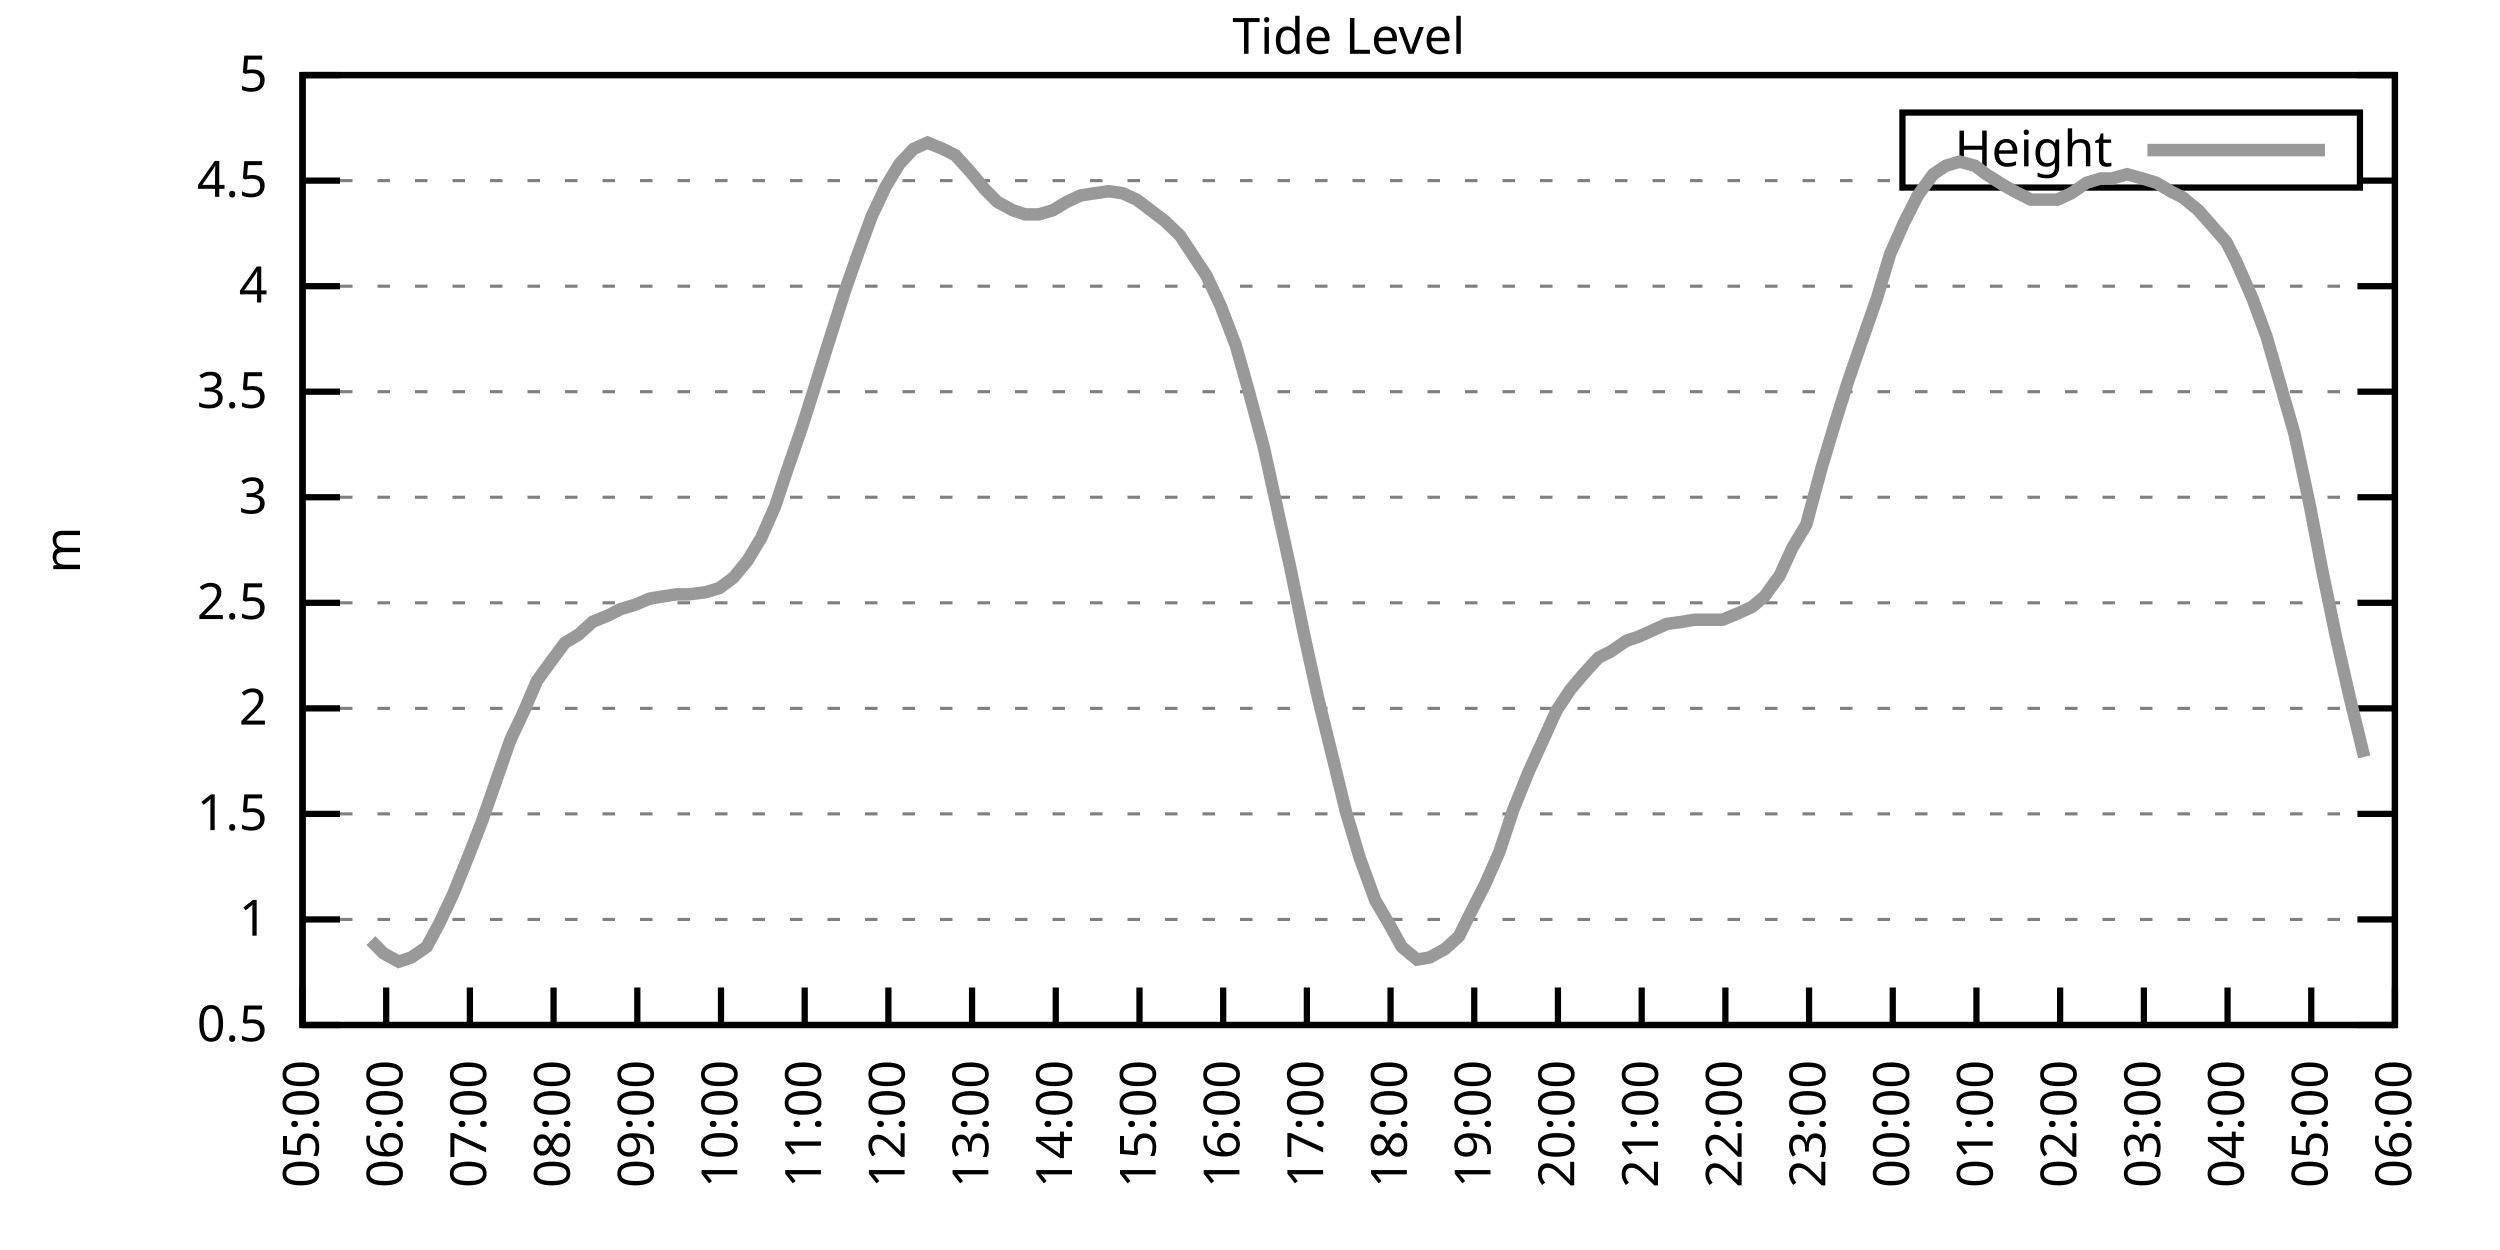
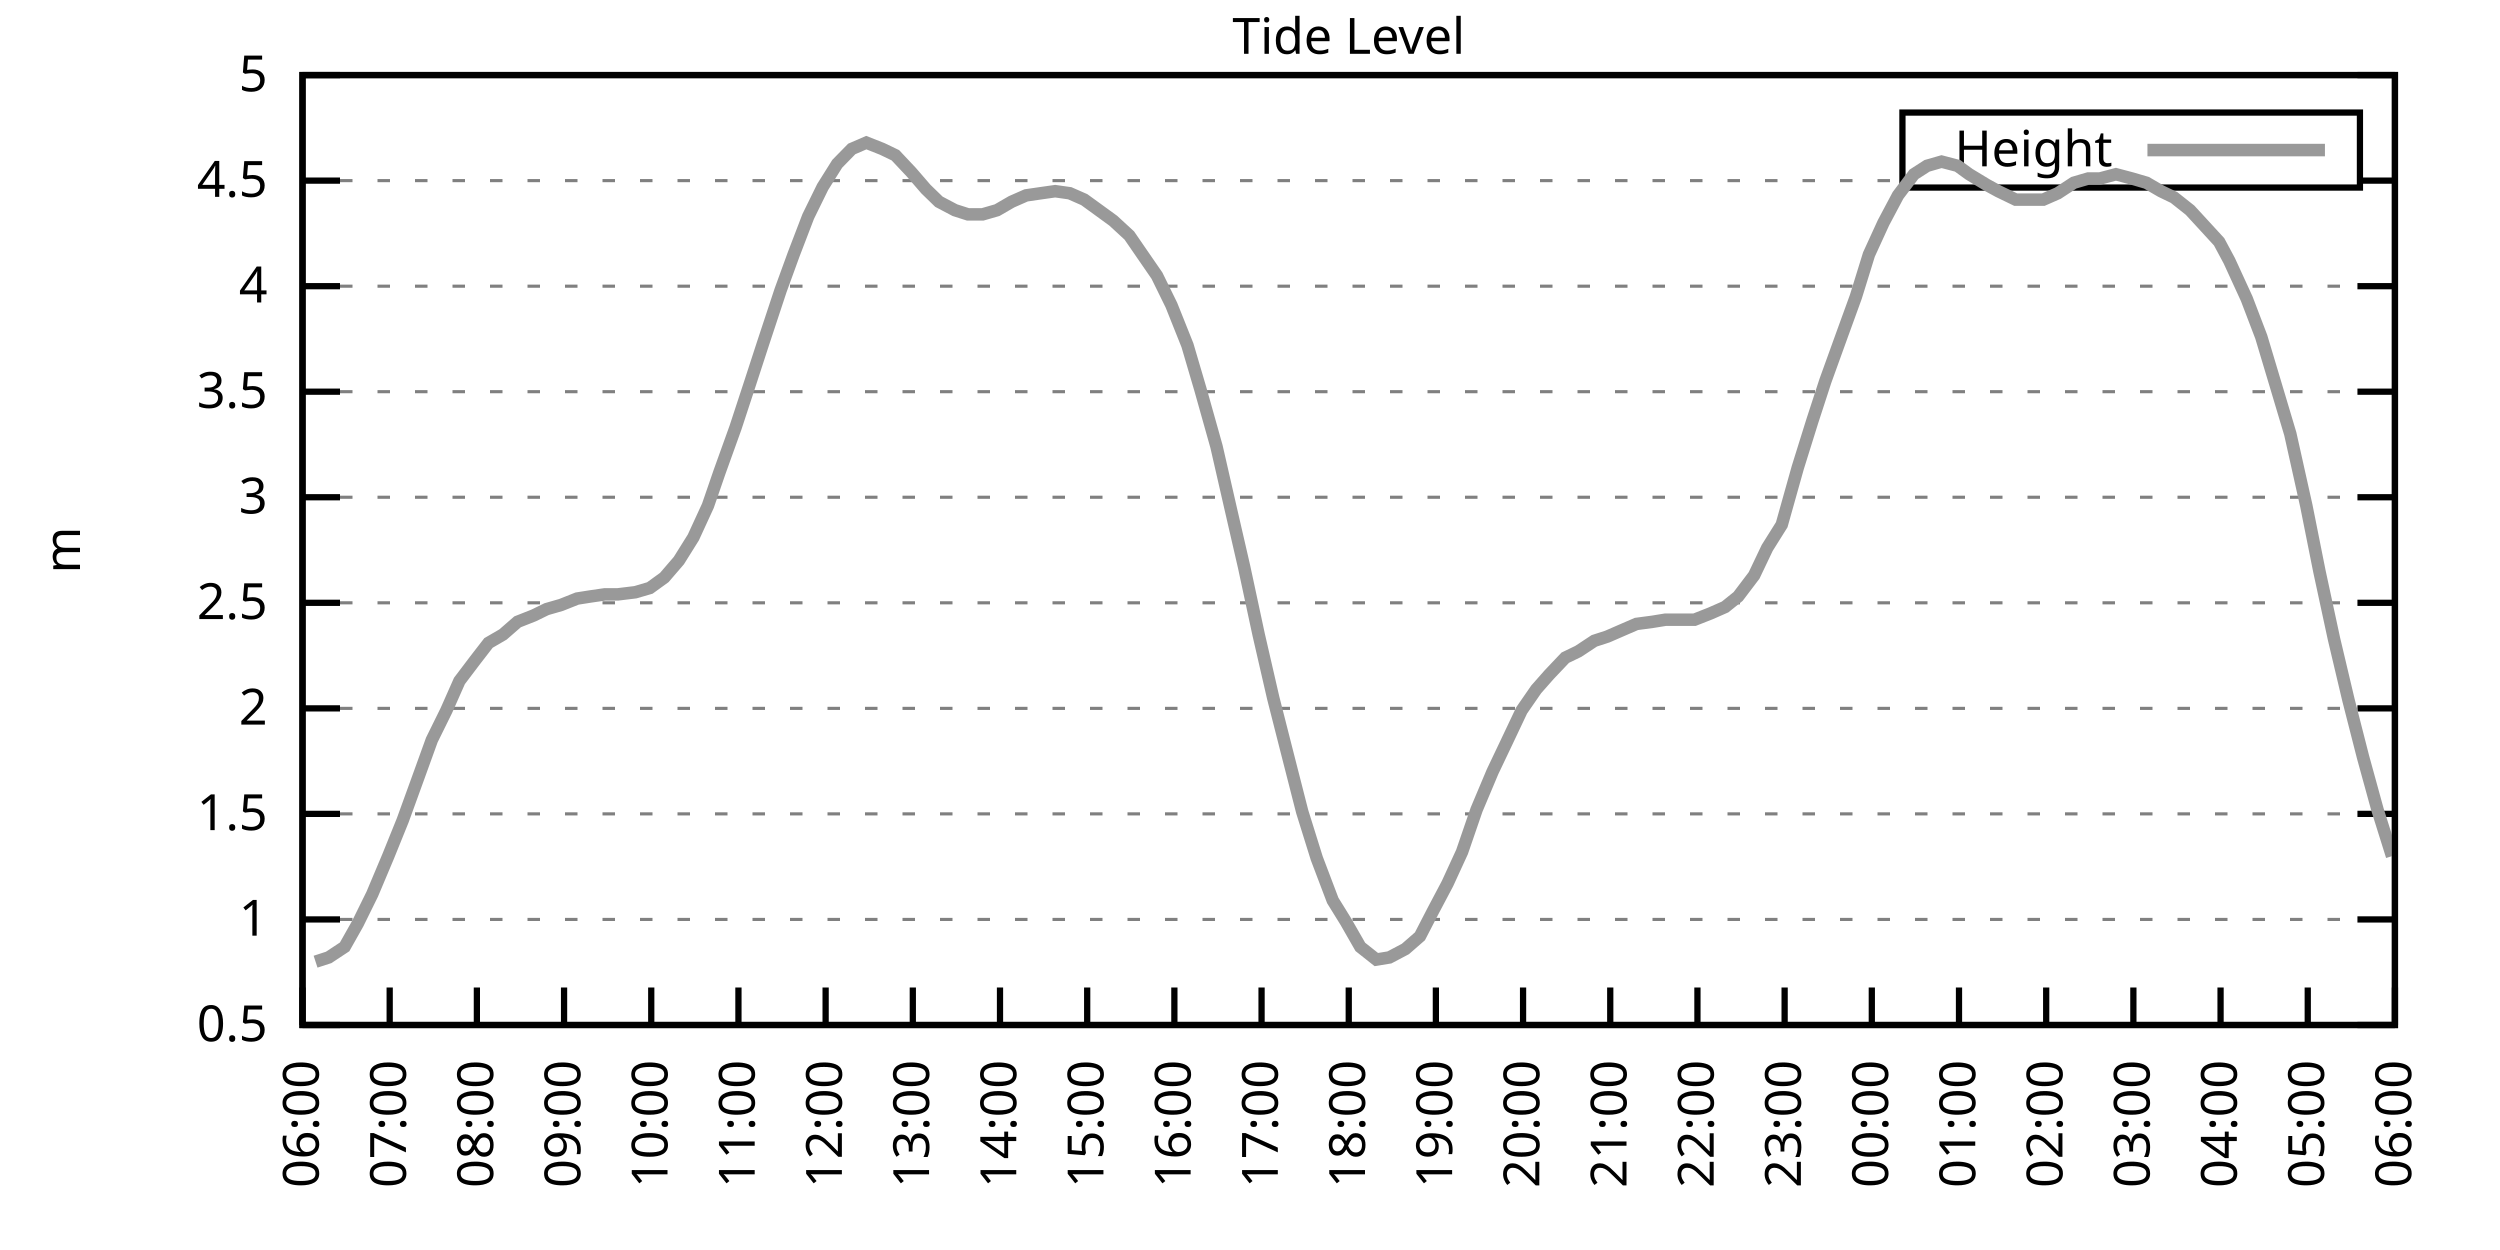
<svg xmlns="http://www.w3.org/2000/svg" xmlns:xlink="http://www.w3.org/1999/xlink" width="400" height="200" viewBox="0 0 400 200">
  <g id="gnuplot_canvas">
    <rect x="0" y="0" width="400" height="200" fill="none" />
    <defs>
      <circle id="gpDot" r="0.5" stroke-width="0.5" stroke="currentColor" />
      <path id="gpPt0" stroke-width="0.333" stroke="currentColor" d="M-1,0 h2 M0,-1 v2" />
      <path id="gpPt1" stroke-width="0.333" stroke="currentColor" d="M-1,-1 L1,1 M1,-1 L-1,1" />
      <path id="gpPt2" stroke-width="0.333" stroke="currentColor" d="M-1,0 L1,0 M0,-1 L0,1 M-1,-1 L1,1 M-1,1 L1,-1" />
      <rect id="gpPt3" stroke-width="0.333" stroke="currentColor" x="-1" y="-1" width="2" height="2" />
      <rect id="gpPt4" stroke-width="0.333" stroke="currentColor" fill="currentColor" x="-1" y="-1" width="2" height="2" />
      <circle id="gpPt5" stroke-width="0.333" stroke="currentColor" cx="0" cy="0" r="1" />
      <use xlink:href="#gpPt5" id="gpPt6" fill="currentColor" stroke="none" />
      <path id="gpPt7" stroke-width="0.333" stroke="currentColor" d="M0,-1.33 L-1.33,0.67 L1.33,0.67 z" />
      <use xlink:href="#gpPt7" id="gpPt8" fill="currentColor" stroke="none" />
      <use xlink:href="#gpPt7" id="gpPt9" stroke="currentColor" transform="rotate(180)" />
      <use xlink:href="#gpPt9" id="gpPt10" fill="currentColor" stroke="none" />
      <use xlink:href="#gpPt3" id="gpPt11" stroke="currentColor" transform="rotate(45)" />
      <use xlink:href="#gpPt11" id="gpPt12" fill="currentColor" stroke="none" />
      <path id="gpPt13" stroke-width="0.333" stroke="currentColor" d="M0,1.330 L1.265,0.411 L0.782,-1.067 L-0.782,-1.076 L-1.265,0.411 z" />
      <use xlink:href="#gpPt13" id="gpPt14" fill="currentColor" stroke="none" />
      <filter id="textbox" filterUnits="objectBoundingBox" x="0" y="0" height="1" width="1">
        <feFlood flood-color="white" flood-opacity="1" result="bgnd" />
        <feComposite in="SourceGraphic" in2="bgnd" operator="atop" />
      </filter>
      <filter id="greybox" filterUnits="objectBoundingBox" x="0" y="0" height="1" width="1">
        <feFlood flood-color="lightgrey" flood-opacity="1" result="grey" />
        <feComposite in="SourceGraphic" in2="grey" operator="atop" />
      </filter>
    </defs>
    <g fill="none" color="white" stroke="currentColor" stroke-width="1.00" stroke-linecap="butt" stroke-linejoin="miter">
</g>
    <g fill="none" color="black" stroke="currentColor" stroke-width="1.00" stroke-linecap="butt" stroke-linejoin="miter">
      <g stroke="none" shape-rendering="crispEdges">
        <polygon fill="rgb(255, 255, 255)" points="48.40,164.00 383.18,164.00 383.18,12.02 48.40,12.02 " />
      </g>
    </g>
    <g fill="none" color="black" stroke="currentColor" stroke-width="1.00" stroke-linecap="butt" stroke-linejoin="miter">
</g>
    <g fill="none" color="black" stroke="black" stroke-width="0.50" stroke-linecap="butt" stroke-linejoin="miter">
</g>
    <g fill="none" color="gray" stroke="currentColor" stroke-width="0.50" stroke-linecap="butt" stroke-linejoin="miter">
      <path stroke="gray" stroke-dasharray="2,4" class="gridline" d="M48.40,164.00 L383.19,164.00  " />
    </g>
    <g fill="none" color="gray" stroke="gray" stroke-width="1.00" stroke-linecap="butt" stroke-linejoin="miter">
</g>
    <g fill="none" color="black" stroke="currentColor" stroke-width="1.00" stroke-linecap="butt" stroke-linejoin="miter">
      <path stroke="black" d="M48.40,164.00 L54.40,164.00 M383.19,164.00 L377.19,164.00  " />
      <g transform="translate(42.80,166.60)" stroke="none" fill="black" font-family="Sans" font-size="8.00" text-anchor="end">
        <text>
          <tspan font-family="Sans"> 0.5</tspan>
        </text>
      </g>
    </g>
    <g fill="none" color="black" stroke="currentColor" stroke-width="1.00" stroke-linecap="butt" stroke-linejoin="miter">
</g>
    <g fill="none" color="black" stroke="black" stroke-width="0.50" stroke-linecap="butt" stroke-linejoin="miter">
</g>
    <g fill="none" color="gray" stroke="currentColor" stroke-width="0.50" stroke-linecap="butt" stroke-linejoin="miter">
      <path stroke="gray" stroke-dasharray="2,4" class="gridline" d="M48.40,147.11 L383.19,147.11  " />
    </g>
    <g fill="none" color="gray" stroke="gray" stroke-width="1.00" stroke-linecap="butt" stroke-linejoin="miter">
</g>
    <g fill="none" color="black" stroke="currentColor" stroke-width="1.00" stroke-linecap="butt" stroke-linejoin="miter">
      <path stroke="black" d="M48.40,147.11 L54.40,147.11 M383.19,147.11 L377.19,147.11  " />
      <g transform="translate(42.80,149.71)" stroke="none" fill="black" font-family="Sans" font-size="8.00" text-anchor="end">
        <text>
          <tspan font-family="Sans"> 1</tspan>
        </text>
      </g>
    </g>
    <g fill="none" color="black" stroke="currentColor" stroke-width="1.00" stroke-linecap="butt" stroke-linejoin="miter">
</g>
    <g fill="none" color="black" stroke="black" stroke-width="0.50" stroke-linecap="butt" stroke-linejoin="miter">
</g>
    <g fill="none" color="gray" stroke="currentColor" stroke-width="0.50" stroke-linecap="butt" stroke-linejoin="miter">
      <path stroke="gray" stroke-dasharray="2,4" class="gridline" d="M48.40,130.22 L383.19,130.22  " />
    </g>
    <g fill="none" color="gray" stroke="gray" stroke-width="1.00" stroke-linecap="butt" stroke-linejoin="miter">
</g>
    <g fill="none" color="black" stroke="currentColor" stroke-width="1.00" stroke-linecap="butt" stroke-linejoin="miter">
      <path stroke="black" d="M48.40,130.22 L54.40,130.22 M383.19,130.22 L377.19,130.22  " />
      <g transform="translate(42.80,132.82)" stroke="none" fill="black" font-family="Sans" font-size="8.00" text-anchor="end">
        <text>
          <tspan font-family="Sans"> 1.5</tspan>
        </text>
      </g>
    </g>
    <g fill="none" color="black" stroke="currentColor" stroke-width="1.00" stroke-linecap="butt" stroke-linejoin="miter">
</g>
    <g fill="none" color="black" stroke="black" stroke-width="0.50" stroke-linecap="butt" stroke-linejoin="miter">
</g>
    <g fill="none" color="gray" stroke="currentColor" stroke-width="0.50" stroke-linecap="butt" stroke-linejoin="miter">
      <path stroke="gray" stroke-dasharray="2,4" class="gridline" d="M48.40,113.34 L383.19,113.34  " />
    </g>
    <g fill="none" color="gray" stroke="gray" stroke-width="1.00" stroke-linecap="butt" stroke-linejoin="miter">
</g>
    <g fill="none" color="black" stroke="currentColor" stroke-width="1.00" stroke-linecap="butt" stroke-linejoin="miter">
      <path stroke="black" d="M48.40,113.34 L54.40,113.34 M383.19,113.34 L377.19,113.34  " />
      <g transform="translate(42.80,115.94)" stroke="none" fill="black" font-family="Sans" font-size="8.00" text-anchor="end">
        <text>
          <tspan font-family="Sans"> 2</tspan>
        </text>
      </g>
    </g>
    <g fill="none" color="black" stroke="currentColor" stroke-width="1.00" stroke-linecap="butt" stroke-linejoin="miter">
</g>
    <g fill="none" color="black" stroke="black" stroke-width="0.50" stroke-linecap="butt" stroke-linejoin="miter">
</g>
    <g fill="none" color="gray" stroke="currentColor" stroke-width="0.50" stroke-linecap="butt" stroke-linejoin="miter">
      <path stroke="gray" stroke-dasharray="2,4" class="gridline" d="M48.40,96.45 L383.19,96.45  " />
    </g>
    <g fill="none" color="gray" stroke="gray" stroke-width="1.00" stroke-linecap="butt" stroke-linejoin="miter">
</g>
    <g fill="none" color="black" stroke="currentColor" stroke-width="1.00" stroke-linecap="butt" stroke-linejoin="miter">
      <path stroke="black" d="M48.40,96.45 L54.40,96.45 M383.19,96.45 L377.19,96.45  " />
      <g transform="translate(42.80,99.05)" stroke="none" fill="black" font-family="Sans" font-size="8.00" text-anchor="end">
        <text>
          <tspan font-family="Sans"> 2.5</tspan>
        </text>
      </g>
    </g>
    <g fill="none" color="black" stroke="currentColor" stroke-width="1.00" stroke-linecap="butt" stroke-linejoin="miter">
</g>
    <g fill="none" color="black" stroke="black" stroke-width="0.50" stroke-linecap="butt" stroke-linejoin="miter">
</g>
    <g fill="none" color="gray" stroke="currentColor" stroke-width="0.50" stroke-linecap="butt" stroke-linejoin="miter">
      <path stroke="gray" stroke-dasharray="2,4" class="gridline" d="M48.40,79.56 L383.19,79.56  " />
    </g>
    <g fill="none" color="gray" stroke="gray" stroke-width="1.00" stroke-linecap="butt" stroke-linejoin="miter">
</g>
    <g fill="none" color="black" stroke="currentColor" stroke-width="1.00" stroke-linecap="butt" stroke-linejoin="miter">
      <path stroke="black" d="M48.40,79.56 L54.40,79.56 M383.19,79.56 L377.19,79.56  " />
      <g transform="translate(42.80,82.16)" stroke="none" fill="black" font-family="Sans" font-size="8.00" text-anchor="end">
        <text>
          <tspan font-family="Sans"> 3</tspan>
        </text>
      </g>
    </g>
    <g fill="none" color="black" stroke="currentColor" stroke-width="1.00" stroke-linecap="butt" stroke-linejoin="miter">
</g>
    <g fill="none" color="black" stroke="black" stroke-width="0.50" stroke-linecap="butt" stroke-linejoin="miter">
</g>
    <g fill="none" color="gray" stroke="currentColor" stroke-width="0.50" stroke-linecap="butt" stroke-linejoin="miter">
      <path stroke="gray" stroke-dasharray="2,4" class="gridline" d="M48.40,62.67 L383.19,62.67  " />
    </g>
    <g fill="none" color="gray" stroke="gray" stroke-width="1.00" stroke-linecap="butt" stroke-linejoin="miter">
</g>
    <g fill="none" color="black" stroke="currentColor" stroke-width="1.00" stroke-linecap="butt" stroke-linejoin="miter">
      <path stroke="black" d="M48.40,62.67 L54.40,62.67 M383.19,62.67 L377.19,62.67  " />
      <g transform="translate(42.80,65.27)" stroke="none" fill="black" font-family="Sans" font-size="8.00" text-anchor="end">
        <text>
          <tspan font-family="Sans"> 3.5</tspan>
        </text>
      </g>
    </g>
    <g fill="none" color="black" stroke="currentColor" stroke-width="1.00" stroke-linecap="butt" stroke-linejoin="miter">
</g>
    <g fill="none" color="black" stroke="black" stroke-width="0.50" stroke-linecap="butt" stroke-linejoin="miter">
</g>
    <g fill="none" color="gray" stroke="currentColor" stroke-width="0.50" stroke-linecap="butt" stroke-linejoin="miter">
      <path stroke="gray" stroke-dasharray="2,4" class="gridline" d="M48.40,45.79 L383.19,45.79  " />
    </g>
    <g fill="none" color="gray" stroke="gray" stroke-width="1.00" stroke-linecap="butt" stroke-linejoin="miter">
</g>
    <g fill="none" color="black" stroke="currentColor" stroke-width="1.00" stroke-linecap="butt" stroke-linejoin="miter">
      <path stroke="black" d="M48.40,45.79 L54.40,45.79 M383.19,45.79 L377.19,45.79  " />
      <g transform="translate(42.80,48.39)" stroke="none" fill="black" font-family="Sans" font-size="8.00" text-anchor="end">
        <text>
          <tspan font-family="Sans"> 4</tspan>
        </text>
      </g>
    </g>
    <g fill="none" color="black" stroke="currentColor" stroke-width="1.00" stroke-linecap="butt" stroke-linejoin="miter">
</g>
    <g fill="none" color="black" stroke="black" stroke-width="0.50" stroke-linecap="butt" stroke-linejoin="miter">
</g>
    <g fill="none" color="gray" stroke="currentColor" stroke-width="0.50" stroke-linecap="butt" stroke-linejoin="miter">
      <path stroke="gray" stroke-dasharray="2,4" class="gridline" d="M48.40,28.90 L304.39,28.90 M377.59,28.90 L383.19,28.90  " />
    </g>
    <g fill="none" color="gray" stroke="gray" stroke-width="1.00" stroke-linecap="butt" stroke-linejoin="miter">
</g>
    <g fill="none" color="black" stroke="currentColor" stroke-width="1.00" stroke-linecap="butt" stroke-linejoin="miter">
      <path stroke="black" d="M48.40,28.90 L54.40,28.90 M383.19,28.90 L377.19,28.90  " />
      <g transform="translate(42.80,31.50)" stroke="none" fill="black" font-family="Sans" font-size="8.00" text-anchor="end">
        <text>
          <tspan font-family="Sans"> 4.5</tspan>
        </text>
      </g>
    </g>
    <g fill="none" color="black" stroke="currentColor" stroke-width="1.00" stroke-linecap="butt" stroke-linejoin="miter">
</g>
    <g fill="none" color="black" stroke="black" stroke-width="0.50" stroke-linecap="butt" stroke-linejoin="miter">
</g>
    <g fill="none" color="gray" stroke="currentColor" stroke-width="0.50" stroke-linecap="butt" stroke-linejoin="miter">
      <path stroke="gray" stroke-dasharray="2,4" class="gridline" d="M48.40,12.01 L383.19,12.01  " />
    </g>
    <g fill="none" color="gray" stroke="gray" stroke-width="1.00" stroke-linecap="butt" stroke-linejoin="miter">
</g>
    <g fill="none" color="black" stroke="currentColor" stroke-width="1.00" stroke-linecap="butt" stroke-linejoin="miter">
      <path stroke="black" d="M48.40,12.01 L54.40,12.01 M383.19,12.01 L377.19,12.01  " />
      <g transform="translate(42.80,14.61)" stroke="none" fill="black" font-family="Sans" font-size="8.00" text-anchor="end">
        <text>
          <tspan font-family="Sans"> 5</tspan>
        </text>
      </g>
    </g>
    <g fill="none" color="black" stroke="currentColor" stroke-width="1.00" stroke-linecap="butt" stroke-linejoin="miter">
      <path stroke="black" d="M48.40,164.00 L48.40,158.00  " />
      <g transform="translate(51.00,169.60) rotate(270.00)" stroke="none" fill="black" font-family="Sans" font-size="8.00" text-anchor="end">
        <text>
-           <tspan font-family="Sans">05:00</tspan>
-         </text>
-       </g>
-     </g>
-     <g fill="none" color="black" stroke="currentColor" stroke-width="1.00" stroke-linecap="butt" stroke-linejoin="miter">
-       <path stroke="black" d="M61.79,164.00 L61.79,158.00  " />
-       <g transform="translate(64.39,169.60) rotate(270.00)" stroke="none" fill="black" font-family="Sans" font-size="8.00" text-anchor="end">
-         <text>
          <tspan font-family="Sans">06:00</tspan>
        </text>
      </g>
    </g>
    <g fill="none" color="black" stroke="currentColor" stroke-width="1.00" stroke-linecap="butt" stroke-linejoin="miter">
-       <path stroke="black" d="M75.18,164.00 L75.18,158.00  " />
-       <g transform="translate(77.78,169.60) rotate(270.00)" stroke="none" fill="black" font-family="Sans" font-size="8.00" text-anchor="end">
+       <path stroke="black" d="M62.35,164.00 L62.35,158.00  " />
+       <g transform="translate(64.95,169.60) rotate(270.00)" stroke="none" fill="black" font-family="Sans" font-size="8.00" text-anchor="end">
        <text>
          <tspan font-family="Sans">07:00</tspan>
        </text>
      </g>
    </g>
    <g fill="none" color="black" stroke="currentColor" stroke-width="1.00" stroke-linecap="butt" stroke-linejoin="miter">
-       <path stroke="black" d="M88.57,164.00 L88.57,158.00  " />
-       <g transform="translate(91.17,169.60) rotate(270.00)" stroke="none" fill="black" font-family="Sans" font-size="8.00" text-anchor="end">
+       <path stroke="black" d="M76.30,164.00 L76.30,158.00  " />
+       <g transform="translate(78.90,169.60) rotate(270.00)" stroke="none" fill="black" font-family="Sans" font-size="8.00" text-anchor="end">
        <text>
          <tspan font-family="Sans">08:00</tspan>
        </text>
      </g>
    </g>
    <g fill="none" color="black" stroke="currentColor" stroke-width="1.00" stroke-linecap="butt" stroke-linejoin="miter">
-       <path stroke="black" d="M101.97,164.00 L101.97,158.00  " />
-       <g transform="translate(104.57,169.60) rotate(270.00)" stroke="none" fill="black" font-family="Sans" font-size="8.00" text-anchor="end">
+       <path stroke="black" d="M90.25,164.00 L90.25,158.00  " />
+       <g transform="translate(92.85,169.60) rotate(270.00)" stroke="none" fill="black" font-family="Sans" font-size="8.00" text-anchor="end">
        <text>
          <tspan font-family="Sans">09:00</tspan>
        </text>
      </g>
    </g>
    <g fill="none" color="black" stroke="currentColor" stroke-width="1.00" stroke-linecap="butt" stroke-linejoin="miter">
-       <path stroke="black" d="M115.36,164.00 L115.36,158.00  " />
-       <g transform="translate(117.96,169.60) rotate(270.00)" stroke="none" fill="black" font-family="Sans" font-size="8.00" text-anchor="end">
+       <path stroke="black" d="M104.20,164.00 L104.20,158.00  " />
+       <g transform="translate(106.80,169.60) rotate(270.00)" stroke="none" fill="black" font-family="Sans" font-size="8.00" text-anchor="end">
        <text>
          <tspan font-family="Sans">10:00</tspan>
        </text>
      </g>
    </g>
    <g fill="none" color="black" stroke="currentColor" stroke-width="1.00" stroke-linecap="butt" stroke-linejoin="miter">
-       <path stroke="black" d="M128.75,164.00 L128.75,158.00  " />
-       <g transform="translate(131.35,169.60) rotate(270.00)" stroke="none" fill="black" font-family="Sans" font-size="8.00" text-anchor="end">
+       <path stroke="black" d="M118.15,164.00 L118.15,158.00  " />
+       <g transform="translate(120.75,169.60) rotate(270.00)" stroke="none" fill="black" font-family="Sans" font-size="8.00" text-anchor="end">
        <text>
          <tspan font-family="Sans">11:00</tspan>
        </text>
      </g>
    </g>
    <g fill="none" color="black" stroke="currentColor" stroke-width="1.00" stroke-linecap="butt" stroke-linejoin="miter">
-       <path stroke="black" d="M142.14,164.00 L142.14,158.00  " />
-       <g transform="translate(144.74,169.60) rotate(270.00)" stroke="none" fill="black" font-family="Sans" font-size="8.00" text-anchor="end">
+       <path stroke="black" d="M132.10,164.00 L132.10,158.00  " />
+       <g transform="translate(134.70,169.60) rotate(270.00)" stroke="none" fill="black" font-family="Sans" font-size="8.00" text-anchor="end">
        <text>
          <tspan font-family="Sans">12:00</tspan>
        </text>
      </g>
    </g>
    <g fill="none" color="black" stroke="currentColor" stroke-width="1.00" stroke-linecap="butt" stroke-linejoin="miter">
-       <path stroke="black" d="M155.53,164.00 L155.53,158.00  " />
-       <g transform="translate(158.13,169.60) rotate(270.00)" stroke="none" fill="black" font-family="Sans" font-size="8.00" text-anchor="end">
+       <path stroke="black" d="M146.05,164.00 L146.05,158.00  " />
+       <g transform="translate(148.65,169.60) rotate(270.00)" stroke="none" fill="black" font-family="Sans" font-size="8.00" text-anchor="end">
        <text>
          <tspan font-family="Sans">13:00</tspan>
        </text>
      </g>
    </g>
    <g fill="none" color="black" stroke="currentColor" stroke-width="1.00" stroke-linecap="butt" stroke-linejoin="miter">
-       <path stroke="black" d="M168.92,164.00 L168.92,158.00  " />
-       <g transform="translate(171.52,169.60) rotate(270.00)" stroke="none" fill="black" font-family="Sans" font-size="8.00" text-anchor="end">
+       <path stroke="black" d="M160.00,164.00 L160.00,158.00  " />
+       <g transform="translate(162.60,169.60) rotate(270.00)" stroke="none" fill="black" font-family="Sans" font-size="8.00" text-anchor="end">
        <text>
          <tspan font-family="Sans">14:00</tspan>
        </text>
      </g>
    </g>
    <g fill="none" color="black" stroke="currentColor" stroke-width="1.00" stroke-linecap="butt" stroke-linejoin="miter">
-       <path stroke="black" d="M182.32,164.00 L182.32,158.00  " />
-       <g transform="translate(184.92,169.60) rotate(270.00)" stroke="none" fill="black" font-family="Sans" font-size="8.00" text-anchor="end">
+       <path stroke="black" d="M173.95,164.00 L173.95,158.00  " />
+       <g transform="translate(176.55,169.60) rotate(270.00)" stroke="none" fill="black" font-family="Sans" font-size="8.00" text-anchor="end">
        <text>
          <tspan font-family="Sans">15:00</tspan>
        </text>
      </g>
    </g>
    <g fill="none" color="black" stroke="currentColor" stroke-width="1.00" stroke-linecap="butt" stroke-linejoin="miter">
-       <path stroke="black" d="M195.71,164.00 L195.71,158.00  " />
-       <g transform="translate(198.31,169.60) rotate(270.00)" stroke="none" fill="black" font-family="Sans" font-size="8.00" text-anchor="end">
+       <path stroke="black" d="M187.90,164.00 L187.90,158.00  " />
+       <g transform="translate(190.50,169.60) rotate(270.00)" stroke="none" fill="black" font-family="Sans" font-size="8.00" text-anchor="end">
        <text>
          <tspan font-family="Sans">16:00</tspan>
        </text>
      </g>
    </g>
    <g fill="none" color="black" stroke="currentColor" stroke-width="1.00" stroke-linecap="butt" stroke-linejoin="miter">
-       <path stroke="black" d="M209.10,164.00 L209.10,158.00  " />
-       <g transform="translate(211.70,169.60) rotate(270.00)" stroke="none" fill="black" font-family="Sans" font-size="8.00" text-anchor="end">
+       <path stroke="black" d="M201.85,164.00 L201.85,158.00  " />
+       <g transform="translate(204.45,169.60) rotate(270.00)" stroke="none" fill="black" font-family="Sans" font-size="8.00" text-anchor="end">
        <text>
          <tspan font-family="Sans">17:00</tspan>
        </text>
      </g>
    </g>
    <g fill="none" color="black" stroke="currentColor" stroke-width="1.00" stroke-linecap="butt" stroke-linejoin="miter">
-       <path stroke="black" d="M222.49,164.00 L222.49,158.00  " />
-       <g transform="translate(225.09,169.60) rotate(270.00)" stroke="none" fill="black" font-family="Sans" font-size="8.00" text-anchor="end">
+       <path stroke="black" d="M215.80,164.00 L215.80,158.00  " />
+       <g transform="translate(218.40,169.60) rotate(270.00)" stroke="none" fill="black" font-family="Sans" font-size="8.00" text-anchor="end">
        <text>
          <tspan font-family="Sans">18:00</tspan>
        </text>
      </g>
    </g>
    <g fill="none" color="black" stroke="currentColor" stroke-width="1.00" stroke-linecap="butt" stroke-linejoin="miter">
-       <path stroke="black" d="M235.88,164.00 L235.88,158.00  " />
-       <g transform="translate(238.48,169.60) rotate(270.00)" stroke="none" fill="black" font-family="Sans" font-size="8.00" text-anchor="end">
+       <path stroke="black" d="M229.74,164.00 L229.74,158.00  " />
+       <g transform="translate(232.34,169.60) rotate(270.00)" stroke="none" fill="black" font-family="Sans" font-size="8.00" text-anchor="end">
        <text>
          <tspan font-family="Sans">19:00</tspan>
        </text>
      </g>
    </g>
    <g fill="none" color="black" stroke="currentColor" stroke-width="1.00" stroke-linecap="butt" stroke-linejoin="miter">
-       <path stroke="black" d="M249.27,164.00 L249.27,158.00  " />
-       <g transform="translate(251.87,169.60) rotate(270.00)" stroke="none" fill="black" font-family="Sans" font-size="8.00" text-anchor="end">
+       <path stroke="black" d="M243.69,164.00 L243.69,158.00  " />
+       <g transform="translate(246.29,169.60) rotate(270.00)" stroke="none" fill="black" font-family="Sans" font-size="8.00" text-anchor="end">
        <text>
          <tspan font-family="Sans">20:00</tspan>
        </text>
      </g>
    </g>
    <g fill="none" color="black" stroke="currentColor" stroke-width="1.00" stroke-linecap="butt" stroke-linejoin="miter">
-       <path stroke="black" d="M262.67,164.00 L262.67,158.00  " />
-       <g transform="translate(265.27,169.60) rotate(270.00)" stroke="none" fill="black" font-family="Sans" font-size="8.00" text-anchor="end">
+       <path stroke="black" d="M257.64,164.00 L257.64,158.00  " />
+       <g transform="translate(260.24,169.60) rotate(270.00)" stroke="none" fill="black" font-family="Sans" font-size="8.00" text-anchor="end">
        <text>
          <tspan font-family="Sans">21:00</tspan>
        </text>
      </g>
    </g>
    <g fill="none" color="black" stroke="currentColor" stroke-width="1.00" stroke-linecap="butt" stroke-linejoin="miter">
-       <path stroke="black" d="M276.06,164.00 L276.06,158.00  " />
-       <g transform="translate(278.66,169.60) rotate(270.00)" stroke="none" fill="black" font-family="Sans" font-size="8.00" text-anchor="end">
+       <path stroke="black" d="M271.59,164.00 L271.59,158.00  " />
+       <g transform="translate(274.19,169.60) rotate(270.00)" stroke="none" fill="black" font-family="Sans" font-size="8.00" text-anchor="end">
        <text>
          <tspan font-family="Sans">22:00</tspan>
        </text>
      </g>
    </g>
    <g fill="none" color="black" stroke="currentColor" stroke-width="1.00" stroke-linecap="butt" stroke-linejoin="miter">
-       <path stroke="black" d="M289.45,164.00 L289.45,158.00  " />
-       <g transform="translate(292.05,169.60) rotate(270.00)" stroke="none" fill="black" font-family="Sans" font-size="8.00" text-anchor="end">
+       <path stroke="black" d="M285.54,164.00 L285.54,158.00  " />
+       <g transform="translate(288.14,169.60) rotate(270.00)" stroke="none" fill="black" font-family="Sans" font-size="8.00" text-anchor="end">
        <text>
          <tspan font-family="Sans">23:00</tspan>
        </text>
      </g>
    </g>
    <g fill="none" color="black" stroke="currentColor" stroke-width="1.00" stroke-linecap="butt" stroke-linejoin="miter">
-       <path stroke="black" d="M302.84,164.00 L302.84,158.00  " />
-       <g transform="translate(305.44,169.60) rotate(270.00)" stroke="none" fill="black" font-family="Sans" font-size="8.00" text-anchor="end">
+       <path stroke="black" d="M299.49,164.00 L299.49,158.00  " />
+       <g transform="translate(302.09,169.60) rotate(270.00)" stroke="none" fill="black" font-family="Sans" font-size="8.00" text-anchor="end">
        <text>
          <tspan font-family="Sans">00:00</tspan>
        </text>
      </g>
    </g>
    <g fill="none" color="black" stroke="currentColor" stroke-width="1.00" stroke-linecap="butt" stroke-linejoin="miter">
-       <path stroke="black" d="M316.23,164.00 L316.23,158.00  " />
-       <g transform="translate(318.83,169.60) rotate(270.00)" stroke="none" fill="black" font-family="Sans" font-size="8.00" text-anchor="end">
+       <path stroke="black" d="M313.44,164.00 L313.44,158.00  " />
+       <g transform="translate(316.04,169.60) rotate(270.00)" stroke="none" fill="black" font-family="Sans" font-size="8.00" text-anchor="end">
        <text>
          <tspan font-family="Sans">01:00</tspan>
        </text>
      </g>
    </g>
    <g fill="none" color="black" stroke="currentColor" stroke-width="1.00" stroke-linecap="butt" stroke-linejoin="miter">
-       <path stroke="black" d="M329.62,164.00 L329.62,158.00  " />
-       <g transform="translate(332.22,169.60) rotate(270.00)" stroke="none" fill="black" font-family="Sans" font-size="8.00" text-anchor="end">
+       <path stroke="black" d="M327.39,164.00 L327.39,158.00  " />
+       <g transform="translate(329.99,169.60) rotate(270.00)" stroke="none" fill="black" font-family="Sans" font-size="8.00" text-anchor="end">
        <text>
          <tspan font-family="Sans">02:00</tspan>
        </text>
      </g>
    </g>
    <g fill="none" color="black" stroke="currentColor" stroke-width="1.00" stroke-linecap="butt" stroke-linejoin="miter">
-       <path stroke="black" d="M343.02,164.00 L343.02,158.00  " />
-       <g transform="translate(345.62,169.60) rotate(270.00)" stroke="none" fill="black" font-family="Sans" font-size="8.00" text-anchor="end">
+       <path stroke="black" d="M341.34,164.00 L341.34,158.00  " />
+       <g transform="translate(343.94,169.60) rotate(270.00)" stroke="none" fill="black" font-family="Sans" font-size="8.00" text-anchor="end">
        <text>
          <tspan font-family="Sans">03:00</tspan>
        </text>
      </g>
    </g>
    <g fill="none" color="black" stroke="currentColor" stroke-width="1.00" stroke-linecap="butt" stroke-linejoin="miter">
-       <path stroke="black" d="M356.41,164.00 L356.41,158.00  " />
-       <g transform="translate(359.01,169.60) rotate(270.00)" stroke="none" fill="black" font-family="Sans" font-size="8.00" text-anchor="end">
+       <path stroke="black" d="M355.29,164.00 L355.29,158.00  " />
+       <g transform="translate(357.89,169.60) rotate(270.00)" stroke="none" fill="black" font-family="Sans" font-size="8.00" text-anchor="end">
        <text>
          <tspan font-family="Sans">04:00</tspan>
        </text>
      </g>
    </g>
    <g fill="none" color="black" stroke="currentColor" stroke-width="1.00" stroke-linecap="butt" stroke-linejoin="miter">
-       <path stroke="black" d="M369.80,164.00 L369.80,158.00  " />
-       <g transform="translate(372.40,169.60) rotate(270.00)" stroke="none" fill="black" font-family="Sans" font-size="8.00" text-anchor="end">
+       <path stroke="black" d="M369.24,164.00 L369.24,158.00  " />
+       <g transform="translate(371.84,169.60) rotate(270.00)" stroke="none" fill="black" font-family="Sans" font-size="8.00" text-anchor="end">
        <text>
          <tspan font-family="Sans">05:00</tspan>
        </text>
      </g>
    </g>
    <g fill="none" color="black" stroke="currentColor" stroke-width="1.00" stroke-linecap="butt" stroke-linejoin="miter">
      <path stroke="black" d="M383.19,164.00 L383.19,158.00  " />
      <g transform="translate(385.79,169.60) rotate(270.00)" stroke="none" fill="black" font-family="Sans" font-size="8.00" text-anchor="end">
        <text>
          <tspan font-family="Sans">06:00</tspan>
        </text>
      </g>
    </g>
    <g fill="none" color="black" stroke="currentColor" stroke-width="1.00" stroke-linecap="butt" stroke-linejoin="miter">
</g>
    <g fill="none" color="black" stroke="currentColor" stroke-width="1.00" stroke-linecap="butt" stroke-linejoin="miter">
      <path stroke="black" d="M48.40,12.01 L48.40,164.00 L383.19,164.00 L383.19,12.01 L48.40,12.01 Z  " />
    </g>
    <g fill="none" color="black" stroke="currentColor" stroke-width="1.00" stroke-linecap="butt" stroke-linejoin="miter">
</g>
    <g fill="none" color="black" stroke="currentColor" stroke-width="1.00" stroke-linecap="butt" stroke-linejoin="miter">
      <path stroke="black" d="M304.39,30.01 L304.39,18.01 L377.59,18.01 L377.59,30.01 L304.39,30.01 Z  " />
    </g>
    <g id="Tide_level_plot_1">
      <g fill="none" color="white" stroke="black" stroke-width="2.00" stroke-linecap="butt" stroke-linejoin="miter">
</g>
      <g fill="none" color="black" stroke="currentColor" stroke-width="2.00" stroke-linecap="butt" stroke-linejoin="miter">
        <g transform="translate(337.99,26.61)" stroke="none" fill="black" font-family="Sans" font-size="8.00" text-anchor="end">
          <text>
            <tspan font-family="Sans">Height</tspan>
          </text>
        </g>
      </g>
      <g fill="none" color="black" stroke="currentColor" stroke-width="2.00" stroke-linecap="butt" stroke-linejoin="miter">
-         <path stroke="rgb(153, 153, 153)" d="M343.59,24.01 L371.99,24.01 M59.34,150.49 L61.35,152.52 L63.80,153.87 L65.81,153.19 L68.26,151.50 L70.27,147.79   L72.50,143.06 L74.96,136.98 L77.19,131.24 L79.42,124.82 L81.66,118.40 L83.89,113.67 L85.90,108.95 L88.35,105.57   L90.36,102.87 L92.59,101.52 L94.82,99.49 L97.28,98.48 L99.29,97.46 L101.52,96.79 L103.98,95.77 L105.98,95.44   L108.22,95.10 L110.22,95.10 L112.90,94.76 L115.13,94.08 L117.37,92.40 L119.60,89.69 L121.83,85.98 L124.06,80.91   L125.85,75.51 L128.30,68.42 L130.54,61.32 L132.54,54.90 L135.22,46.46 L137.23,40.72 L139.46,34.64 L141.69,29.91   L143.93,26.20 L146.16,23.83 L148.39,22.82 L150.85,23.83 L152.85,24.84 L155.31,27.55 L157.54,30.25 L159.55,32.28   L162.01,33.63 L164.01,34.30 L166.25,34.30 L168.48,33.63 L170.71,32.28 L172.94,31.26 L175.17,30.92 L177.41,30.59   L179.64,30.92 L181.87,31.94 L184.10,33.63 L186.33,35.32 L188.79,37.68 L190.80,40.72 L193.03,44.10 L195.26,48.83   L197.72,55.24 L199.73,62.34 L202.18,71.45 L204.41,81.59 L206.42,90.71 L208.65,101.52 L210.88,111.65 L213.12,120.77   L215.35,129.89 L217.58,137.32 L220.04,144.07 L222.04,147.45 L224.28,151.50 L226.73,153.53 L228.74,153.19 L231.20,151.84   L233.43,149.81 L235.44,145.76 L237.67,141.37 L239.90,136.30 L242.13,129.55 L244.59,123.47 L246.60,119.08 L249.05,113.67   L251.28,110.30 L253.29,107.93 L255.75,105.23 L257.76,104.22 L260.21,102.53 L262.22,101.85 L264.45,100.84 L266.68,99.83   L269.14,99.49 L271.15,99.15 L273.38,99.15 L275.61,99.15 L278.07,98.14 L280.30,97.12 L282.31,95.44 L284.76,92.06   L286.77,87.67 L289.00,83.95 L291.46,74.83 L293.69,67.40 L295.70,60.98 L298.15,53.89 L300.39,47.47 L302.39,40.72   L304.63,35.65 L306.86,31.26 L309.31,27.88 L311.32,26.53 L313.55,25.86 L316.01,26.53 L317.79,27.88 L320.47,29.57   L322.26,30.59 L324.94,31.94 L326.95,31.94 L329.18,31.94 L331.41,30.92 L333.86,29.24 L336.10,28.56 L337.88,28.56   L340.34,27.88 L342.79,28.56 L345.02,29.24 L347.26,30.59 L349.26,31.60 L351.72,33.63 L353.51,35.65 L356.18,38.69   L357.75,41.73 L360.42,47.81 L362.66,53.89 L364.89,61.66 L367.12,69.43 L369.58,80.91 L371.58,91.38 L373.82,102.19   L376.05,111.99 L378.28,121.11  " />
+         <path stroke="rgb(153, 153, 153)" d="M343.59,24.01 L371.99,24.01 M50.49,153.87 L52.58,153.19 L55.14,151.50 L57.23,147.79 L59.56,143.06 L62.12,136.98   L64.44,131.24 L66.77,124.82 L69.09,118.40 L71.42,113.67 L73.51,108.95 L76.07,105.57 L78.16,102.87 L80.48,101.52   L82.81,99.49 L85.37,98.48 L87.46,97.46 L89.78,96.79 L92.34,95.77 L94.43,95.44 L96.76,95.10 L98.85,95.10   L101.64,94.76 L103.97,94.08 L106.29,92.40 L108.62,89.69 L110.94,85.98 L113.27,80.91 L115.13,75.51 L117.68,68.42   L120.01,61.32 L122.10,54.90 L124.89,46.46 L126.98,40.72 L129.31,34.64 L131.63,29.91 L133.96,26.20 L136.28,23.83   L138.61,22.82 L141.16,23.83 L143.26,24.84 L145.81,27.55 L148.14,30.25 L150.23,32.28 L152.79,33.63 L154.88,34.30   L157.21,34.30 L159.53,33.63 L161.86,32.28 L164.18,31.26 L166.51,30.92 L168.83,30.59 L171.16,30.92 L173.48,31.94   L175.81,33.63 L178.13,35.32 L180.69,37.68 L182.78,40.72 L185.11,44.10 L187.43,48.83 L189.99,55.24 L192.08,62.34   L194.64,71.45 L196.96,81.59 L199.06,90.71 L201.38,101.52 L203.71,111.65 L206.03,120.77 L208.36,129.89 L210.68,137.32   L213.24,144.07 L215.33,147.45 L217.65,151.50 L220.21,153.53 L222.30,153.19 L224.86,151.84 L227.19,149.81 L229.28,145.76   L231.60,141.37 L233.93,136.30 L236.25,129.55 L238.81,123.47 L240.90,119.08 L243.46,113.67 L245.79,110.30 L247.88,107.93   L250.44,105.23 L252.53,104.22 L255.09,102.53 L257.18,101.85 L259.50,100.84 L261.83,99.83 L264.39,99.49 L266.48,99.15   L268.80,99.15 L271.13,99.15 L273.69,98.14 L276.01,97.12 L278.10,95.44 L280.66,92.06 L282.75,87.67 L285.08,83.95   L287.64,74.83 L289.96,67.40 L292.05,60.98 L294.61,53.89 L296.94,47.47 L299.03,40.72 L301.35,35.65 L303.68,31.26   L306.23,27.88 L308.33,26.53 L310.65,25.86 L313.21,26.53 L315.07,27.88 L317.86,29.57 L319.72,30.59 L322.51,31.94   L324.60,31.94 L326.93,31.94 L329.25,30.92 L331.81,29.24 L334.13,28.56 L335.99,28.56 L338.55,27.88 L341.11,28.56   L343.43,29.24 L345.76,30.59 L347.85,31.60 L350.41,33.63 L352.27,35.65 L355.06,38.69 L356.69,41.73 L359.48,47.81   L361.80,53.89 L364.13,61.66 L366.45,69.43 L369.01,80.91 L371.10,91.38 L373.43,102.19 L375.75,111.99 L378.08,121.11   L380.40,129.55 L382.73,136.98  " />
      </g>
    </g>
    <g fill="none" color="black" stroke="currentColor" stroke-width="2.00" stroke-linecap="butt" stroke-linejoin="miter">
</g>
    <g fill="none" color="black" stroke="black" stroke-width="1.00" stroke-linecap="butt" stroke-linejoin="miter">
</g>
    <g fill="none" color="black" stroke="currentColor" stroke-width="1.00" stroke-linecap="butt" stroke-linejoin="miter">
      <path stroke="black" d="M48.40,12.01 L48.40,164.00 L383.19,164.00 L383.19,12.01 L48.40,12.01 Z  " />
      <g transform="translate(12.80,88.01) rotate(270.00)" stroke="none" fill="black" font-family="Sans" font-size="8.00" text-anchor="middle">
        <text>
          <tspan font-family="Sans">m</tspan>
        </text>
      </g>
    </g>
    <g fill="none" color="black" stroke="currentColor" stroke-width="1.00" stroke-linecap="butt" stroke-linejoin="miter">
</g>
    <g fill="none" color="black" stroke="currentColor" stroke-width="1.00" stroke-linecap="butt" stroke-linejoin="miter">
      <g transform="translate(215.79,8.61)" stroke="none" fill="black" font-family="Sans" font-size="8.00" text-anchor="middle">
        <text>
          <tspan font-family="Sans">Tide Level</tspan>
        </text>
      </g>
    </g>
    <g fill="none" color="black" stroke="currentColor" stroke-width="1.00" stroke-linecap="butt" stroke-linejoin="miter">
</g>
  </g>
</svg>
